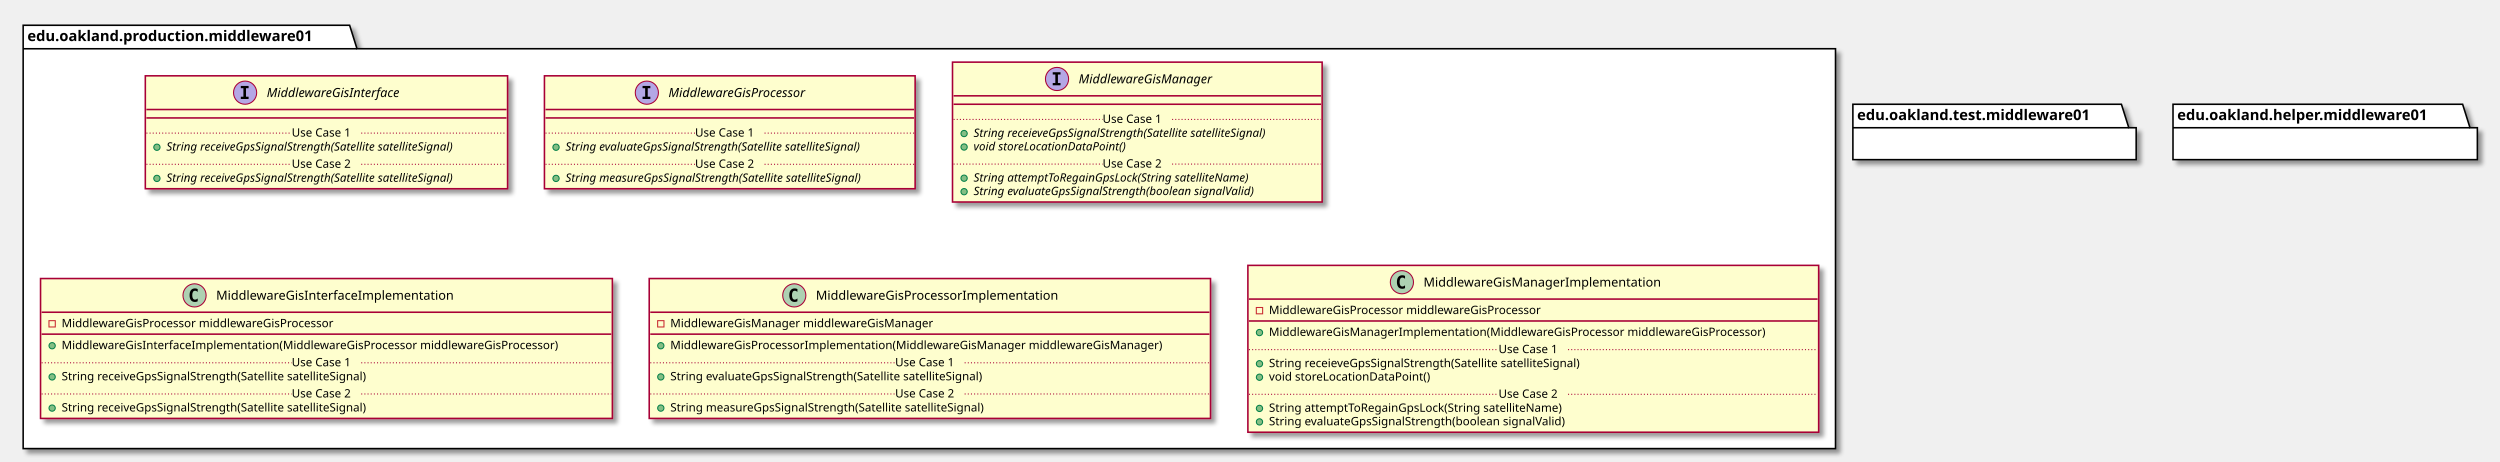
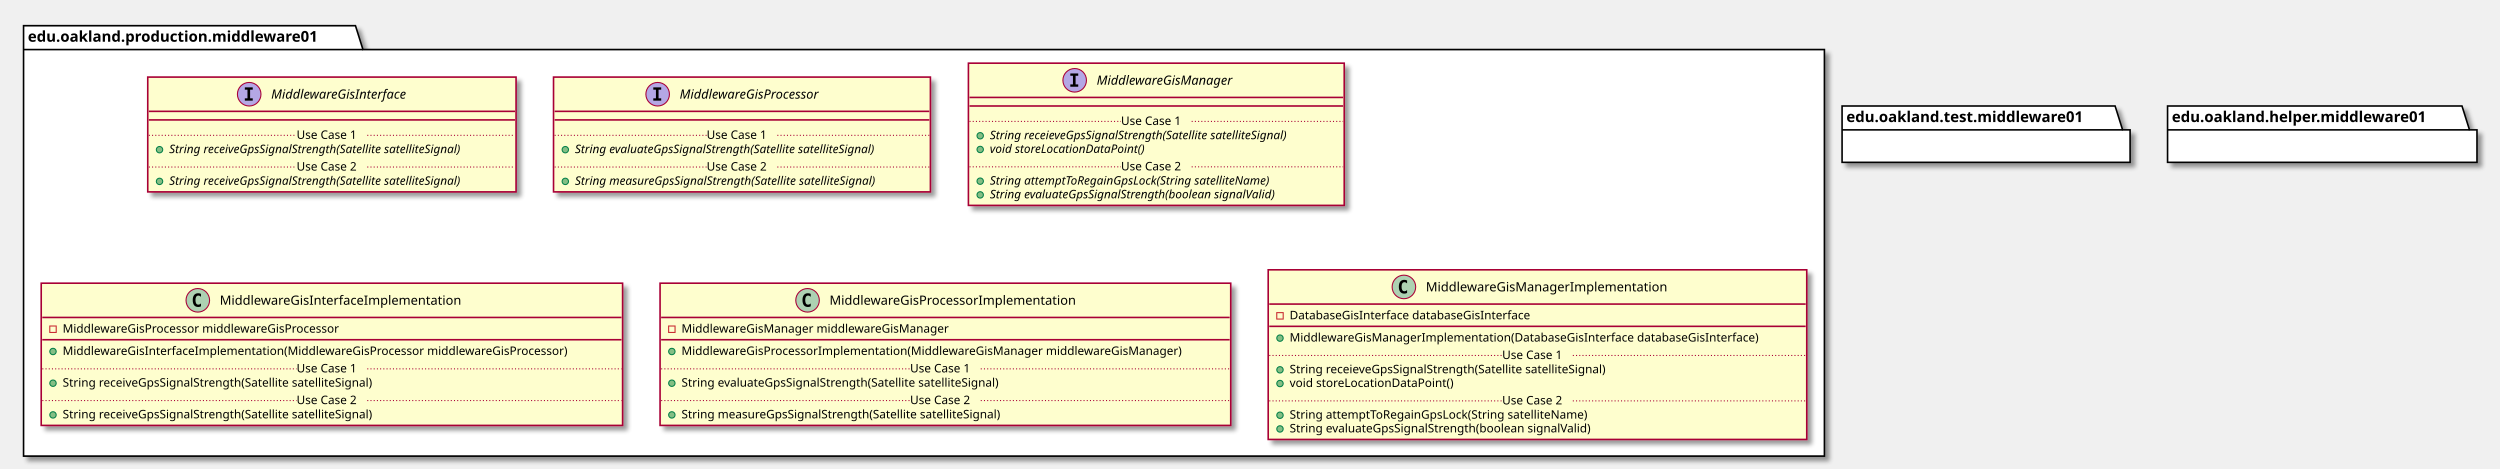
- <svg xmlns="http://www.w3.org/2000/svg" contentScriptType="application/ecmascript" contentStyleType="text/css" height="438px" preserveAspectRatio="none" style="width:2374px;height:438px;" version="1.1" viewBox="0 0 2374 438" width="2374px" zoomAndPan="magnify">
+ <svg xmlns="http://www.w3.org/2000/svg" contentScriptType="application/ecmascript" contentStyleType="text/css" height="438px" preserveAspectRatio="none" style="width:2335px;height:438px;" version="1.1" viewBox="0 0 2335 438" width="2335px" zoomAndPan="magnify">
  <defs>
-     <filter height="300%" id="fxqb1nsq6mwob" width="300%" x="-1" y="-1">
+     <filter height="300%" id="fsa9o0o5eru39" width="300%" x="-1" y="-1">
      <feGaussianBlur result="blurOut" stdDeviation="2.0" />
      <feColorMatrix in="blurOut" result="blurOut2" type="matrix" values="0 0 0 0 0 0 0 0 0 0 0 0 0 0 0 0 0 0 .4 0" />
      <feOffset dx="4.0" dy="4.0" in="blurOut2" result="blurOut3" />
      <feBlend in="SourceGraphic" in2="blurOut3" mode="normal" />
    </filter>
  </defs>
  <g>
-     <polygon fill="#FFFFFF" filter="url(#fxqb1nsq6mwob)" points="22,24,332,24,339,46.297,1743,46.297,1743,426,22,426,22,24" style="stroke: #000000; stroke-width: 1.5;" />
+     <polygon fill="#FFFFFF" filter="url(#fsa9o0o5eru39)" points="22,24,332,24,339,46.297,1704,46.297,1704,426,22,426,22,24" style="stroke: #000000; stroke-width: 1.5;" />
    <line style="stroke: #000000; stroke-width: 1.5;" x1="22" x2="339" y1="46.297" y2="46.297" />
    <text fill="#000000" font-family="sans-serif" font-size="14" font-weight="bold" lengthAdjust="spacingAndGlyphs" textLength="304" x="26" y="38.995">edu.oakland.production.middleware01</text>
-     <rect fill="#FEFECE" filter="url(#fxqb1nsq6mwob)" height="107.219" id="MiddlewareGisInterface" style="stroke: #A80036; stroke-width: 1.5;" width="344" x="138" y="72" />
+     <rect fill="#FEFECE" filter="url(#fsa9o0o5eru39)" height="107.219" id="MiddlewareGisInterface" style="stroke: #A80036; stroke-width: 1.5;" width="344" x="138" y="72" />
    <ellipse cx="232.75" cy="88" fill="#B4A7E5" rx="11" ry="11" style="stroke: #A80036; stroke-width: 1.0;" />
    <path d="M228.672,83.766 L228.672,81.609 L236.062,81.609 L236.062,83.766 L233.594,83.766 L233.594,91.844 L236.062,91.844 L236.062,94 L228.672,94 L228.672,91.844 L231.141,91.844 L231.141,83.766 L228.672,83.766 Z " />
    <text fill="#000000" font-family="sans-serif" font-size="12" font-style="italic" lengthAdjust="spacingAndGlyphs" textLength="146" x="253.25" y="92.154">MiddlewareGisInterface</text>
    <line style="stroke: #A80036; stroke-width: 1.5;" x1="139" x2="481" y1="104" y2="104" />
    <line style="stroke: #A80036; stroke-width: 1.5;" x1="139" x2="481" y1="112" y2="112" />
    <ellipse cx="149" cy="139.805" fill="#84BE84" rx="3" ry="3" style="stroke: #038048; stroke-width: 1.0;" />
    <text fill="#000000" font-family="sans-serif" font-size="11" font-style="italic" lengthAdjust="spacingAndGlyphs" textLength="318" x="158" y="143.015">String receiveGpsSignalStrength(Satellite satelliteSignal)</text>
    <line style="stroke: #A80036; stroke-width: 1.0; stroke-dasharray: 1.0,2.0;" x1="139" x2="277" y1="126.402" y2="126.402" />
    <text fill="#000000" font-family="sans-serif" font-size="11" lengthAdjust="spacingAndGlyphs" textLength="66" x="277" y="129.71">Use Case 1</text>
    <line style="stroke: #A80036; stroke-width: 1.0; stroke-dasharray: 1.0,2.0;" x1="343" x2="481" y1="126.402" y2="126.402" />
    <ellipse cx="149" cy="169.414" fill="#84BE84" rx="3" ry="3" style="stroke: #038048; stroke-width: 1.0;" />
    <text fill="#000000" font-family="sans-serif" font-size="11" font-style="italic" lengthAdjust="spacingAndGlyphs" textLength="318" x="158" y="172.625">String receiveGpsSignalStrength(Satellite satelliteSignal)</text>
    <line style="stroke: #A80036; stroke-width: 1.0; stroke-dasharray: 1.0,2.0;" x1="139" x2="277" y1="156.012" y2="156.012" />
    <text fill="#000000" font-family="sans-serif" font-size="11" lengthAdjust="spacingAndGlyphs" textLength="66" x="277" y="159.32">Use Case 2</text>
    <line style="stroke: #A80036; stroke-width: 1.0; stroke-dasharray: 1.0,2.0;" x1="343" x2="481" y1="156.012" y2="156.012" />
-     <rect fill="#FEFECE" filter="url(#fxqb1nsq6mwob)" height="107.219" id="MiddlewareGisProcessor" style="stroke: #A80036; stroke-width: 1.5;" width="352" x="517" y="72" />
+     <rect fill="#FEFECE" filter="url(#fsa9o0o5eru39)" height="107.219" id="MiddlewareGisProcessor" style="stroke: #A80036; stroke-width: 1.5;" width="352" x="517" y="72" />
    <ellipse cx="614.25" cy="88" fill="#B4A7E5" rx="11" ry="11" style="stroke: #A80036; stroke-width: 1.0;" />
    <path d="M610.172,83.766 L610.172,81.609 L617.562,81.609 L617.562,83.766 L615.094,83.766 L615.094,91.844 L617.562,91.844 L617.562,94 L610.172,94 L610.172,91.844 L612.641,91.844 L612.641,83.766 L610.172,83.766 Z " />
    <text fill="#000000" font-family="sans-serif" font-size="12" font-style="italic" lengthAdjust="spacingAndGlyphs" textLength="149" x="634.75" y="92.154">MiddlewareGisProcessor</text>
    <line style="stroke: #A80036; stroke-width: 1.5;" x1="518" x2="868" y1="104" y2="104" />
    <line style="stroke: #A80036; stroke-width: 1.5;" x1="518" x2="868" y1="112" y2="112" />
    <ellipse cx="528" cy="139.805" fill="#84BE84" rx="3" ry="3" style="stroke: #038048; stroke-width: 1.0;" />
    <text fill="#000000" font-family="sans-serif" font-size="11" font-style="italic" lengthAdjust="spacingAndGlyphs" textLength="325" x="537" y="143.015">String evaluateGpsSignalStrength(Satellite satelliteSignal)</text>
    <line style="stroke: #A80036; stroke-width: 1.0; stroke-dasharray: 1.0,2.0;" x1="518" x2="660" y1="126.402" y2="126.402" />
    <text fill="#000000" font-family="sans-serif" font-size="11" lengthAdjust="spacingAndGlyphs" textLength="66" x="660" y="129.71">Use Case 1</text>
    <line style="stroke: #A80036; stroke-width: 1.0; stroke-dasharray: 1.0,2.0;" x1="726" x2="868" y1="126.402" y2="126.402" />
    <ellipse cx="528" cy="169.414" fill="#84BE84" rx="3" ry="3" style="stroke: #038048; stroke-width: 1.0;" />
    <text fill="#000000" font-family="sans-serif" font-size="11" font-style="italic" lengthAdjust="spacingAndGlyphs" textLength="326" x="537" y="172.625">String measureGpsSignalStrength(Satellite satelliteSignal)</text>
    <line style="stroke: #A80036; stroke-width: 1.0; stroke-dasharray: 1.0,2.0;" x1="518" x2="660" y1="156.012" y2="156.012" />
    <text fill="#000000" font-family="sans-serif" font-size="11" lengthAdjust="spacingAndGlyphs" textLength="66" x="660" y="159.32">Use Case 2</text>
    <line style="stroke: #A80036; stroke-width: 1.0; stroke-dasharray: 1.0,2.0;" x1="726" x2="868" y1="156.012" y2="156.012" />
-     <rect fill="#FEFECE" filter="url(#fxqb1nsq6mwob)" height="132.828" id="MiddlewareGisManager" style="stroke: #A80036; stroke-width: 1.5;" width="351" x="904.5" y="59" />
+     <rect fill="#FEFECE" filter="url(#fsa9o0o5eru39)" height="132.828" id="MiddlewareGisManager" style="stroke: #A80036; stroke-width: 1.5;" width="351" x="904.5" y="59" />
    <ellipse cx="1003.75" cy="75" fill="#B4A7E5" rx="11" ry="11" style="stroke: #A80036; stroke-width: 1.0;" />
    <path d="M999.672,70.766 L999.672,68.609 L1007.062,68.609 L1007.062,70.766 L1004.594,70.766 L1004.594,78.844 L1007.062,78.844 L1007.062,81 L999.672,81 L999.672,78.844 L1002.141,78.844 L1002.141,70.766 L999.672,70.766 Z " />
    <text fill="#000000" font-family="sans-serif" font-size="12" font-style="italic" lengthAdjust="spacingAndGlyphs" textLength="144" x="1024.25" y="79.154">MiddlewareGisManager</text>
    <line style="stroke: #A80036; stroke-width: 1.5;" x1="905.5" x2="1254.5" y1="91" y2="91" />
    <line style="stroke: #A80036; stroke-width: 1.5;" x1="905.5" x2="1254.5" y1="99" y2="99" />
    <ellipse cx="915.5" cy="126.805" fill="#84BE84" rx="3" ry="3" style="stroke: #038048; stroke-width: 1.0;" />
    <text fill="#000000" font-family="sans-serif" font-size="11" font-style="italic" lengthAdjust="spacingAndGlyphs" textLength="325" x="924.5" y="130.015">String receieveGpsSignalStrength(Satellite satelliteSignal)</text>
    <ellipse cx="915.5" cy="139.609" fill="#84BE84" rx="3" ry="3" style="stroke: #038048; stroke-width: 1.0;" />
    <text fill="#000000" font-family="sans-serif" font-size="11" font-style="italic" lengthAdjust="spacingAndGlyphs" textLength="166" x="924.5" y="142.82">void storeLocationDataPoint()</text>
    <line style="stroke: #A80036; stroke-width: 1.0; stroke-dasharray: 1.0,2.0;" x1="905.5" x2="1047" y1="113.402" y2="113.402" />
    <text fill="#000000" font-family="sans-serif" font-size="11" lengthAdjust="spacingAndGlyphs" textLength="66" x="1047" y="116.71">Use Case 1</text>
    <line style="stroke: #A80036; stroke-width: 1.0; stroke-dasharray: 1.0,2.0;" x1="1113" x2="1254.5" y1="113.402" y2="113.402" />
    <ellipse cx="915.5" cy="169.219" fill="#84BE84" rx="3" ry="3" style="stroke: #038048; stroke-width: 1.0;" />
    <text fill="#000000" font-family="sans-serif" font-size="11" font-style="italic" lengthAdjust="spacingAndGlyphs" textLength="303" x="924.5" y="172.429">String attemptToRegainGpsLock(String satelliteName)</text>
    <ellipse cx="915.5" cy="182.023" fill="#84BE84" rx="3" ry="3" style="stroke: #038048; stroke-width: 1.0;" />
    <text fill="#000000" font-family="sans-serif" font-size="11" font-style="italic" lengthAdjust="spacingAndGlyphs" textLength="308" x="924.5" y="185.234">String evaluateGpsSignalStrength(boolean signalValid)</text>
    <line style="stroke: #A80036; stroke-width: 1.0; stroke-dasharray: 1.0,2.0;" x1="905.5" x2="1047" y1="155.816" y2="155.816" />
    <text fill="#000000" font-family="sans-serif" font-size="11" lengthAdjust="spacingAndGlyphs" textLength="66" x="1047" y="159.125">Use Case 2</text>
    <line style="stroke: #A80036; stroke-width: 1.0; stroke-dasharray: 1.0,2.0;" x1="1113" x2="1254.5" y1="155.816" y2="155.816" />
-     <rect fill="#FEFECE" filter="url(#fxqb1nsq6mwob)" height="132.828" id="MiddlewareGisInterfaceImplementation" style="stroke: #A80036; stroke-width: 1.5;" width="543" x="38.5" y="264.5" />
+     <rect fill="#FEFECE" filter="url(#fsa9o0o5eru39)" height="132.828" id="MiddlewareGisInterfaceImplementation" style="stroke: #A80036; stroke-width: 1.5;" width="543" x="38.5" y="264.5" />
    <ellipse cx="184.75" cy="280.5" fill="#ADD1B2" rx="11" ry="11" style="stroke: #A80036; stroke-width: 1.0;" />
    <path d="M187.719,286.141 Q187.141,286.438 186.5,286.578 Q185.859,286.734 185.156,286.734 Q182.656,286.734 181.328,285.094 Q180.016,283.438 180.016,280.312 Q180.016,277.188 181.328,275.531 Q182.656,273.875 185.156,273.875 Q185.859,273.875 186.5,274.031 Q187.156,274.188 187.719,274.484 L187.719,277.203 Q187.094,276.625 186.5,276.359 Q185.906,276.078 185.281,276.078 Q183.938,276.078 183.25,277.156 Q182.562,278.219 182.562,280.312 Q182.562,282.406 183.25,283.484 Q183.938,284.547 185.281,284.547 Q185.906,284.547 186.5,284.281 Q187.094,284 187.719,283.422 L187.719,286.141 Z " />
    <text fill="#000000" font-family="sans-serif" font-size="12" lengthAdjust="spacingAndGlyphs" textLength="242" x="205.25" y="284.654">MiddlewareGisInterfaceImplementation</text>
    <line style="stroke: #A80036; stroke-width: 1.5;" x1="39.5" x2="580.5" y1="296.5" y2="296.5" />
    <rect fill="none" height="6" style="stroke: #C82930; stroke-width: 1.0;" width="6" x="46.5" y="304.5" />
    <text fill="#000000" font-family="sans-serif" font-size="11" lengthAdjust="spacingAndGlyphs" textLength="288" x="58.5" y="310.71">MiddlewareGisProcessor middlewareGisProcessor</text>
    <line style="stroke: #A80036; stroke-width: 1.5;" x1="39.5" x2="580.5" y1="317.305" y2="317.305" />
    <ellipse cx="49.5" cy="328.305" fill="#84BE84" rx="3" ry="3" style="stroke: #038048; stroke-width: 1.0;" />
    <text fill="#000000" font-family="sans-serif" font-size="11" lengthAdjust="spacingAndGlyphs" textLength="517" x="58.5" y="331.515">MiddlewareGisInterfaceImplementation(MiddlewareGisProcessor middlewareGisProcessor)</text>
    <ellipse cx="49.5" cy="357.914" fill="#84BE84" rx="3" ry="3" style="stroke: #038048; stroke-width: 1.0;" />
    <text fill="#000000" font-family="sans-serif" font-size="11" lengthAdjust="spacingAndGlyphs" textLength="324" x="58.5" y="361.125">String receiveGpsSignalStrength(Satellite satelliteSignal)</text>
    <line style="stroke: #A80036; stroke-width: 1.0; stroke-dasharray: 1.0,2.0;" x1="39.5" x2="277" y1="344.512" y2="344.512" />
    <text fill="#000000" font-family="sans-serif" font-size="11" lengthAdjust="spacingAndGlyphs" textLength="66" x="277" y="347.82">Use Case 1</text>
    <line style="stroke: #A80036; stroke-width: 1.0; stroke-dasharray: 1.0,2.0;" x1="343" x2="580.5" y1="344.512" y2="344.512" />
    <ellipse cx="49.5" cy="387.523" fill="#84BE84" rx="3" ry="3" style="stroke: #038048; stroke-width: 1.0;" />
    <text fill="#000000" font-family="sans-serif" font-size="11" lengthAdjust="spacingAndGlyphs" textLength="324" x="58.5" y="390.734">String receiveGpsSignalStrength(Satellite satelliteSignal)</text>
    <line style="stroke: #A80036; stroke-width: 1.0; stroke-dasharray: 1.0,2.0;" x1="39.5" x2="277" y1="374.121" y2="374.121" />
    <text fill="#000000" font-family="sans-serif" font-size="11" lengthAdjust="spacingAndGlyphs" textLength="66" x="277" y="377.429">Use Case 2</text>
    <line style="stroke: #A80036; stroke-width: 1.0; stroke-dasharray: 1.0,2.0;" x1="343" x2="580.5" y1="374.121" y2="374.121" />
-     <rect fill="#FEFECE" filter="url(#fxqb1nsq6mwob)" height="132.828" id="MiddlewareGisProcessorImplementation" style="stroke: #A80036; stroke-width: 1.5;" width="533" x="616.5" y="264.5" />
+     <rect fill="#FEFECE" filter="url(#fsa9o0o5eru39)" height="132.828" id="MiddlewareGisProcessorImplementation" style="stroke: #A80036; stroke-width: 1.5;" width="533" x="616.5" y="264.5" />
    <ellipse cx="754.25" cy="280.5" fill="#ADD1B2" rx="11" ry="11" style="stroke: #A80036; stroke-width: 1.0;" />
    <path d="M757.219,286.141 Q756.641,286.438 756,286.578 Q755.359,286.734 754.656,286.734 Q752.156,286.734 750.828,285.094 Q749.516,283.438 749.516,280.312 Q749.516,277.188 750.828,275.531 Q752.156,273.875 754.656,273.875 Q755.359,273.875 756,274.031 Q756.656,274.188 757.219,274.484 L757.219,277.203 Q756.594,276.625 756,276.359 Q755.406,276.078 754.781,276.078 Q753.438,276.078 752.75,277.156 Q752.062,278.219 752.062,280.312 Q752.062,282.406 752.75,283.484 Q753.438,284.547 754.781,284.547 Q755.406,284.547 756,284.281 Q756.594,284 757.219,283.422 L757.219,286.141 Z " />
    <text fill="#000000" font-family="sans-serif" font-size="12" lengthAdjust="spacingAndGlyphs" textLength="249" x="774.75" y="284.654">MiddlewareGisProcessorImplementation</text>
    <line style="stroke: #A80036; stroke-width: 1.5;" x1="617.5" x2="1148.5" y1="296.5" y2="296.5" />
    <rect fill="none" height="6" style="stroke: #C82930; stroke-width: 1.0;" width="6" x="624.5" y="304.5" />
    <text fill="#000000" font-family="sans-serif" font-size="11" lengthAdjust="spacingAndGlyphs" textLength="270" x="636.5" y="310.71">MiddlewareGisManager middlewareGisManager</text>
    <line style="stroke: #A80036; stroke-width: 1.5;" x1="617.5" x2="1148.5" y1="317.305" y2="317.305" />
    <ellipse cx="627.5" cy="328.305" fill="#84BE84" rx="3" ry="3" style="stroke: #038048; stroke-width: 1.0;" />
    <text fill="#000000" font-family="sans-serif" font-size="11" lengthAdjust="spacingAndGlyphs" textLength="507" x="636.5" y="331.515">MiddlewareGisProcessorImplementation(MiddlewareGisManager middlewareGisManager)</text>
    <ellipse cx="627.5" cy="357.914" fill="#84BE84" rx="3" ry="3" style="stroke: #038048; stroke-width: 1.0;" />
    <text fill="#000000" font-family="sans-serif" font-size="11" lengthAdjust="spacingAndGlyphs" textLength="331" x="636.5" y="361.125">String evaluateGpsSignalStrength(Satellite satelliteSignal)</text>
    <line style="stroke: #A80036; stroke-width: 1.0; stroke-dasharray: 1.0,2.0;" x1="617.5" x2="850" y1="344.512" y2="344.512" />
    <text fill="#000000" font-family="sans-serif" font-size="11" lengthAdjust="spacingAndGlyphs" textLength="66" x="850" y="347.82">Use Case 1</text>
    <line style="stroke: #A80036; stroke-width: 1.0; stroke-dasharray: 1.0,2.0;" x1="916" x2="1148.5" y1="344.512" y2="344.512" />
    <ellipse cx="627.5" cy="387.523" fill="#84BE84" rx="3" ry="3" style="stroke: #038048; stroke-width: 1.0;" />
    <text fill="#000000" font-family="sans-serif" font-size="11" lengthAdjust="spacingAndGlyphs" textLength="334" x="636.5" y="390.734">String measureGpsSignalStrength(Satellite satelliteSignal)</text>
    <line style="stroke: #A80036; stroke-width: 1.0; stroke-dasharray: 1.0,2.0;" x1="617.5" x2="850" y1="374.121" y2="374.121" />
    <text fill="#000000" font-family="sans-serif" font-size="11" lengthAdjust="spacingAndGlyphs" textLength="66" x="850" y="377.429">Use Case 2</text>
    <line style="stroke: #A80036; stroke-width: 1.0; stroke-dasharray: 1.0,2.0;" x1="916" x2="1148.5" y1="374.121" y2="374.121" />
-     <rect fill="#FEFECE" filter="url(#fxqb1nsq6mwob)" height="158.438" id="MiddlewareGisManagerImplementation" style="stroke: #A80036; stroke-width: 1.5;" width="542" x="1185" y="252" />
-     <ellipse cx="1331.25" cy="268" fill="#ADD1B2" rx="11" ry="11" style="stroke: #A80036; stroke-width: 1.0;" />
-     <path d="M1334.219,273.641 Q1333.641,273.938 1333,274.078 Q1332.359,274.234 1331.656,274.234 Q1329.156,274.234 1327.828,272.594 Q1326.516,270.938 1326.516,267.812 Q1326.516,264.688 1327.828,263.031 Q1329.156,261.375 1331.656,261.375 Q1332.359,261.375 1333,261.531 Q1333.656,261.688 1334.219,261.984 L1334.219,264.703 Q1333.594,264.125 1333,263.859 Q1332.406,263.578 1331.781,263.578 Q1330.438,263.578 1329.75,264.656 Q1329.062,265.719 1329.062,267.812 Q1329.062,269.906 1329.75,270.984 Q1330.438,272.047 1331.781,272.047 Q1332.406,272.047 1333,271.781 Q1333.594,271.5 1334.219,270.922 L1334.219,273.641 Z " />
-     <text fill="#000000" font-family="sans-serif" font-size="12" lengthAdjust="spacingAndGlyphs" textLength="241" x="1351.75" y="272.154">MiddlewareGisManagerImplementation</text>
-     <line style="stroke: #A80036; stroke-width: 1.5;" x1="1186" x2="1726" y1="284" y2="284" />
-     <rect fill="none" height="6" style="stroke: #C82930; stroke-width: 1.0;" width="6" x="1193" y="292" />
-     <text fill="#000000" font-family="sans-serif" font-size="11" lengthAdjust="spacingAndGlyphs" textLength="288" x="1205" y="298.21">MiddlewareGisProcessor middlewareGisProcessor</text>
-     <line style="stroke: #A80036; stroke-width: 1.5;" x1="1186" x2="1726" y1="304.805" y2="304.805" />
-     <ellipse cx="1196" cy="315.805" fill="#84BE84" rx="3" ry="3" style="stroke: #038048; stroke-width: 1.0;" />
-     <text fill="#000000" font-family="sans-serif" font-size="11" lengthAdjust="spacingAndGlyphs" textLength="516" x="1205" y="319.015">MiddlewareGisManagerImplementation(MiddlewareGisProcessor middlewareGisProcessor)</text>
-     <ellipse cx="1196" cy="345.414" fill="#84BE84" rx="3" ry="3" style="stroke: #038048; stroke-width: 1.0;" />
-     <text fill="#000000" font-family="sans-serif" font-size="11" lengthAdjust="spacingAndGlyphs" textLength="331" x="1205" y="348.625">String receieveGpsSignalStrength(Satellite satelliteSignal)</text>
-     <ellipse cx="1196" cy="358.219" fill="#84BE84" rx="3" ry="3" style="stroke: #038048; stroke-width: 1.0;" />
-     <text fill="#000000" font-family="sans-serif" font-size="11" lengthAdjust="spacingAndGlyphs" textLength="166" x="1205" y="361.429">void storeLocationDataPoint()</text>
-     <line style="stroke: #A80036; stroke-width: 1.0; stroke-dasharray: 1.0,2.0;" x1="1186" x2="1423" y1="332.012" y2="332.012" />
-     <text fill="#000000" font-family="sans-serif" font-size="11" lengthAdjust="spacingAndGlyphs" textLength="66" x="1423" y="335.32">Use Case 1</text>
-     <line style="stroke: #A80036; stroke-width: 1.0; stroke-dasharray: 1.0,2.0;" x1="1489" x2="1726" y1="332.012" y2="332.012" />
-     <ellipse cx="1196" cy="387.828" fill="#84BE84" rx="3" ry="3" style="stroke: #038048; stroke-width: 1.0;" />
-     <text fill="#000000" font-family="sans-serif" font-size="11" lengthAdjust="spacingAndGlyphs" textLength="306" x="1205" y="391.039">String attemptToRegainGpsLock(String satelliteName)</text>
-     <ellipse cx="1196" cy="400.633" fill="#84BE84" rx="3" ry="3" style="stroke: #038048; stroke-width: 1.0;" />
-     <text fill="#000000" font-family="sans-serif" font-size="11" lengthAdjust="spacingAndGlyphs" textLength="311" x="1205" y="403.843">String evaluateGpsSignalStrength(boolean signalValid)</text>
-     <line style="stroke: #A80036; stroke-width: 1.0; stroke-dasharray: 1.0,2.0;" x1="1186" x2="1423" y1="374.426" y2="374.426" />
-     <text fill="#000000" font-family="sans-serif" font-size="11" lengthAdjust="spacingAndGlyphs" textLength="66" x="1423" y="377.734">Use Case 2</text>
-     <line style="stroke: #A80036; stroke-width: 1.0; stroke-dasharray: 1.0,2.0;" x1="1489" x2="1726" y1="374.426" y2="374.426" />
-     <polygon fill="#FFFFFF" filter="url(#fxqb1nsq6mwob)" points="1759.5,99,2014.5,99,2021.5,121.297,2028.5,121.297,2028.5,151.594,1759.5,151.594,1759.5,99" style="stroke: #000000; stroke-width: 1.5;" />
-     <line style="stroke: #000000; stroke-width: 1.5;" x1="1759.5" x2="2021.5" y1="121.297" y2="121.297" />
-     <text fill="#000000" font-family="sans-serif" font-size="14" font-weight="bold" lengthAdjust="spacingAndGlyphs" textLength="249" x="1763.5" y="113.995">edu.oakland.test.middleware01</text>
-     <polygon fill="#FFFFFF" filter="url(#fxqb1nsq6mwob)" points="2063.5,99,2338.5,99,2345.5,121.297,2352.5,121.297,2352.5,151.594,2063.5,151.594,2063.5,99" style="stroke: #000000; stroke-width: 1.5;" />
-     <line style="stroke: #000000; stroke-width: 1.5;" x1="2063.5" x2="2345.5" y1="121.297" y2="121.297" />
-     <text fill="#000000" font-family="sans-serif" font-size="14" font-weight="bold" lengthAdjust="spacingAndGlyphs" textLength="269" x="2067.5" y="113.995">edu.oakland.helper.middleware01</text>
+     <rect fill="#FEFECE" filter="url(#fsa9o0o5eru39)" height="158.438" id="MiddlewareGisManagerImplementation" style="stroke: #A80036; stroke-width: 1.5;" width="503" x="1184.5" y="252" />
+     <ellipse cx="1311.25" cy="268" fill="#ADD1B2" rx="11" ry="11" style="stroke: #A80036; stroke-width: 1.0;" />
+     <path d="M1314.219,273.641 Q1313.641,273.938 1313,274.078 Q1312.359,274.234 1311.656,274.234 Q1309.156,274.234 1307.828,272.594 Q1306.516,270.938 1306.516,267.812 Q1306.516,264.688 1307.828,263.031 Q1309.156,261.375 1311.656,261.375 Q1312.359,261.375 1313,261.531 Q1313.656,261.688 1314.219,261.984 L1314.219,264.703 Q1313.594,264.125 1313,263.859 Q1312.406,263.578 1311.781,263.578 Q1310.438,263.578 1309.75,264.656 Q1309.062,265.719 1309.062,267.812 Q1309.062,269.906 1309.75,270.984 Q1310.438,272.047 1311.781,272.047 Q1312.406,272.047 1313,271.781 Q1313.594,271.5 1314.219,270.922 L1314.219,273.641 Z " />
+     <text fill="#000000" font-family="sans-serif" font-size="12" lengthAdjust="spacingAndGlyphs" textLength="241" x="1331.75" y="272.154">MiddlewareGisManagerImplementation</text>
+     <line style="stroke: #A80036; stroke-width: 1.5;" x1="1185.5" x2="1686.5" y1="284" y2="284" />
+     <rect fill="none" height="6" style="stroke: #C82930; stroke-width: 1.0;" width="6" x="1192.5" y="292" />
+     <text fill="#000000" font-family="sans-serif" font-size="11" lengthAdjust="spacingAndGlyphs" textLength="249" x="1204.5" y="298.21">DatabaseGisInterface databaseGisInterface</text>
+     <line style="stroke: #A80036; stroke-width: 1.5;" x1="1185.5" x2="1686.5" y1="304.805" y2="304.805" />
+     <ellipse cx="1195.5" cy="315.805" fill="#84BE84" rx="3" ry="3" style="stroke: #038048; stroke-width: 1.0;" />
+     <text fill="#000000" font-family="sans-serif" font-size="11" lengthAdjust="spacingAndGlyphs" textLength="477" x="1204.5" y="319.015">MiddlewareGisManagerImplementation(DatabaseGisInterface databaseGisInterface)</text>
+     <ellipse cx="1195.5" cy="345.414" fill="#84BE84" rx="3" ry="3" style="stroke: #038048; stroke-width: 1.0;" />
+     <text fill="#000000" font-family="sans-serif" font-size="11" lengthAdjust="spacingAndGlyphs" textLength="331" x="1204.5" y="348.625">String receieveGpsSignalStrength(Satellite satelliteSignal)</text>
+     <ellipse cx="1195.5" cy="358.219" fill="#84BE84" rx="3" ry="3" style="stroke: #038048; stroke-width: 1.0;" />
+     <text fill="#000000" font-family="sans-serif" font-size="11" lengthAdjust="spacingAndGlyphs" textLength="166" x="1204.5" y="361.429">void storeLocationDataPoint()</text>
+     <line style="stroke: #A80036; stroke-width: 1.0; stroke-dasharray: 1.0,2.0;" x1="1185.5" x2="1403" y1="332.012" y2="332.012" />
+     <text fill="#000000" font-family="sans-serif" font-size="11" lengthAdjust="spacingAndGlyphs" textLength="66" x="1403" y="335.32">Use Case 1</text>
+     <line style="stroke: #A80036; stroke-width: 1.0; stroke-dasharray: 1.0,2.0;" x1="1469" x2="1686.5" y1="332.012" y2="332.012" />
+     <ellipse cx="1195.5" cy="387.828" fill="#84BE84" rx="3" ry="3" style="stroke: #038048; stroke-width: 1.0;" />
+     <text fill="#000000" font-family="sans-serif" font-size="11" lengthAdjust="spacingAndGlyphs" textLength="306" x="1204.5" y="391.039">String attemptToRegainGpsLock(String satelliteName)</text>
+     <ellipse cx="1195.5" cy="400.633" fill="#84BE84" rx="3" ry="3" style="stroke: #038048; stroke-width: 1.0;" />
+     <text fill="#000000" font-family="sans-serif" font-size="11" lengthAdjust="spacingAndGlyphs" textLength="311" x="1204.5" y="403.843">String evaluateGpsSignalStrength(boolean signalValid)</text>
+     <line style="stroke: #A80036; stroke-width: 1.0; stroke-dasharray: 1.0,2.0;" x1="1185.5" x2="1403" y1="374.426" y2="374.426" />
+     <text fill="#000000" font-family="sans-serif" font-size="11" lengthAdjust="spacingAndGlyphs" textLength="66" x="1403" y="377.734">Use Case 2</text>
+     <line style="stroke: #A80036; stroke-width: 1.0; stroke-dasharray: 1.0,2.0;" x1="1469" x2="1686.5" y1="374.426" y2="374.426" />
+     <polygon fill="#FFFFFF" filter="url(#fsa9o0o5eru39)" points="1720.5,99,1975.5,99,1982.5,121.297,1989.5,121.297,1989.5,151.594,1720.5,151.594,1720.5,99" style="stroke: #000000; stroke-width: 1.5;" />
+     <line style="stroke: #000000; stroke-width: 1.5;" x1="1720.5" x2="1982.5" y1="121.297" y2="121.297" />
+     <text fill="#000000" font-family="sans-serif" font-size="14" font-weight="bold" lengthAdjust="spacingAndGlyphs" textLength="249" x="1724.5" y="113.995">edu.oakland.test.middleware01</text>
+     <polygon fill="#FFFFFF" filter="url(#fsa9o0o5eru39)" points="2024.5,99,2299.5,99,2306.5,121.297,2313.5,121.297,2313.5,151.594,2024.5,151.594,2024.5,99" style="stroke: #000000; stroke-width: 1.5;" />
+     <line style="stroke: #000000; stroke-width: 1.5;" x1="2024.5" x2="2306.5" y1="121.297" y2="121.297" />
+     <text fill="#000000" font-family="sans-serif" font-size="14" font-weight="bold" lengthAdjust="spacingAndGlyphs" textLength="269" x="2028.5" y="113.995">edu.oakland.helper.middleware01</text>
  </g>
</svg>
